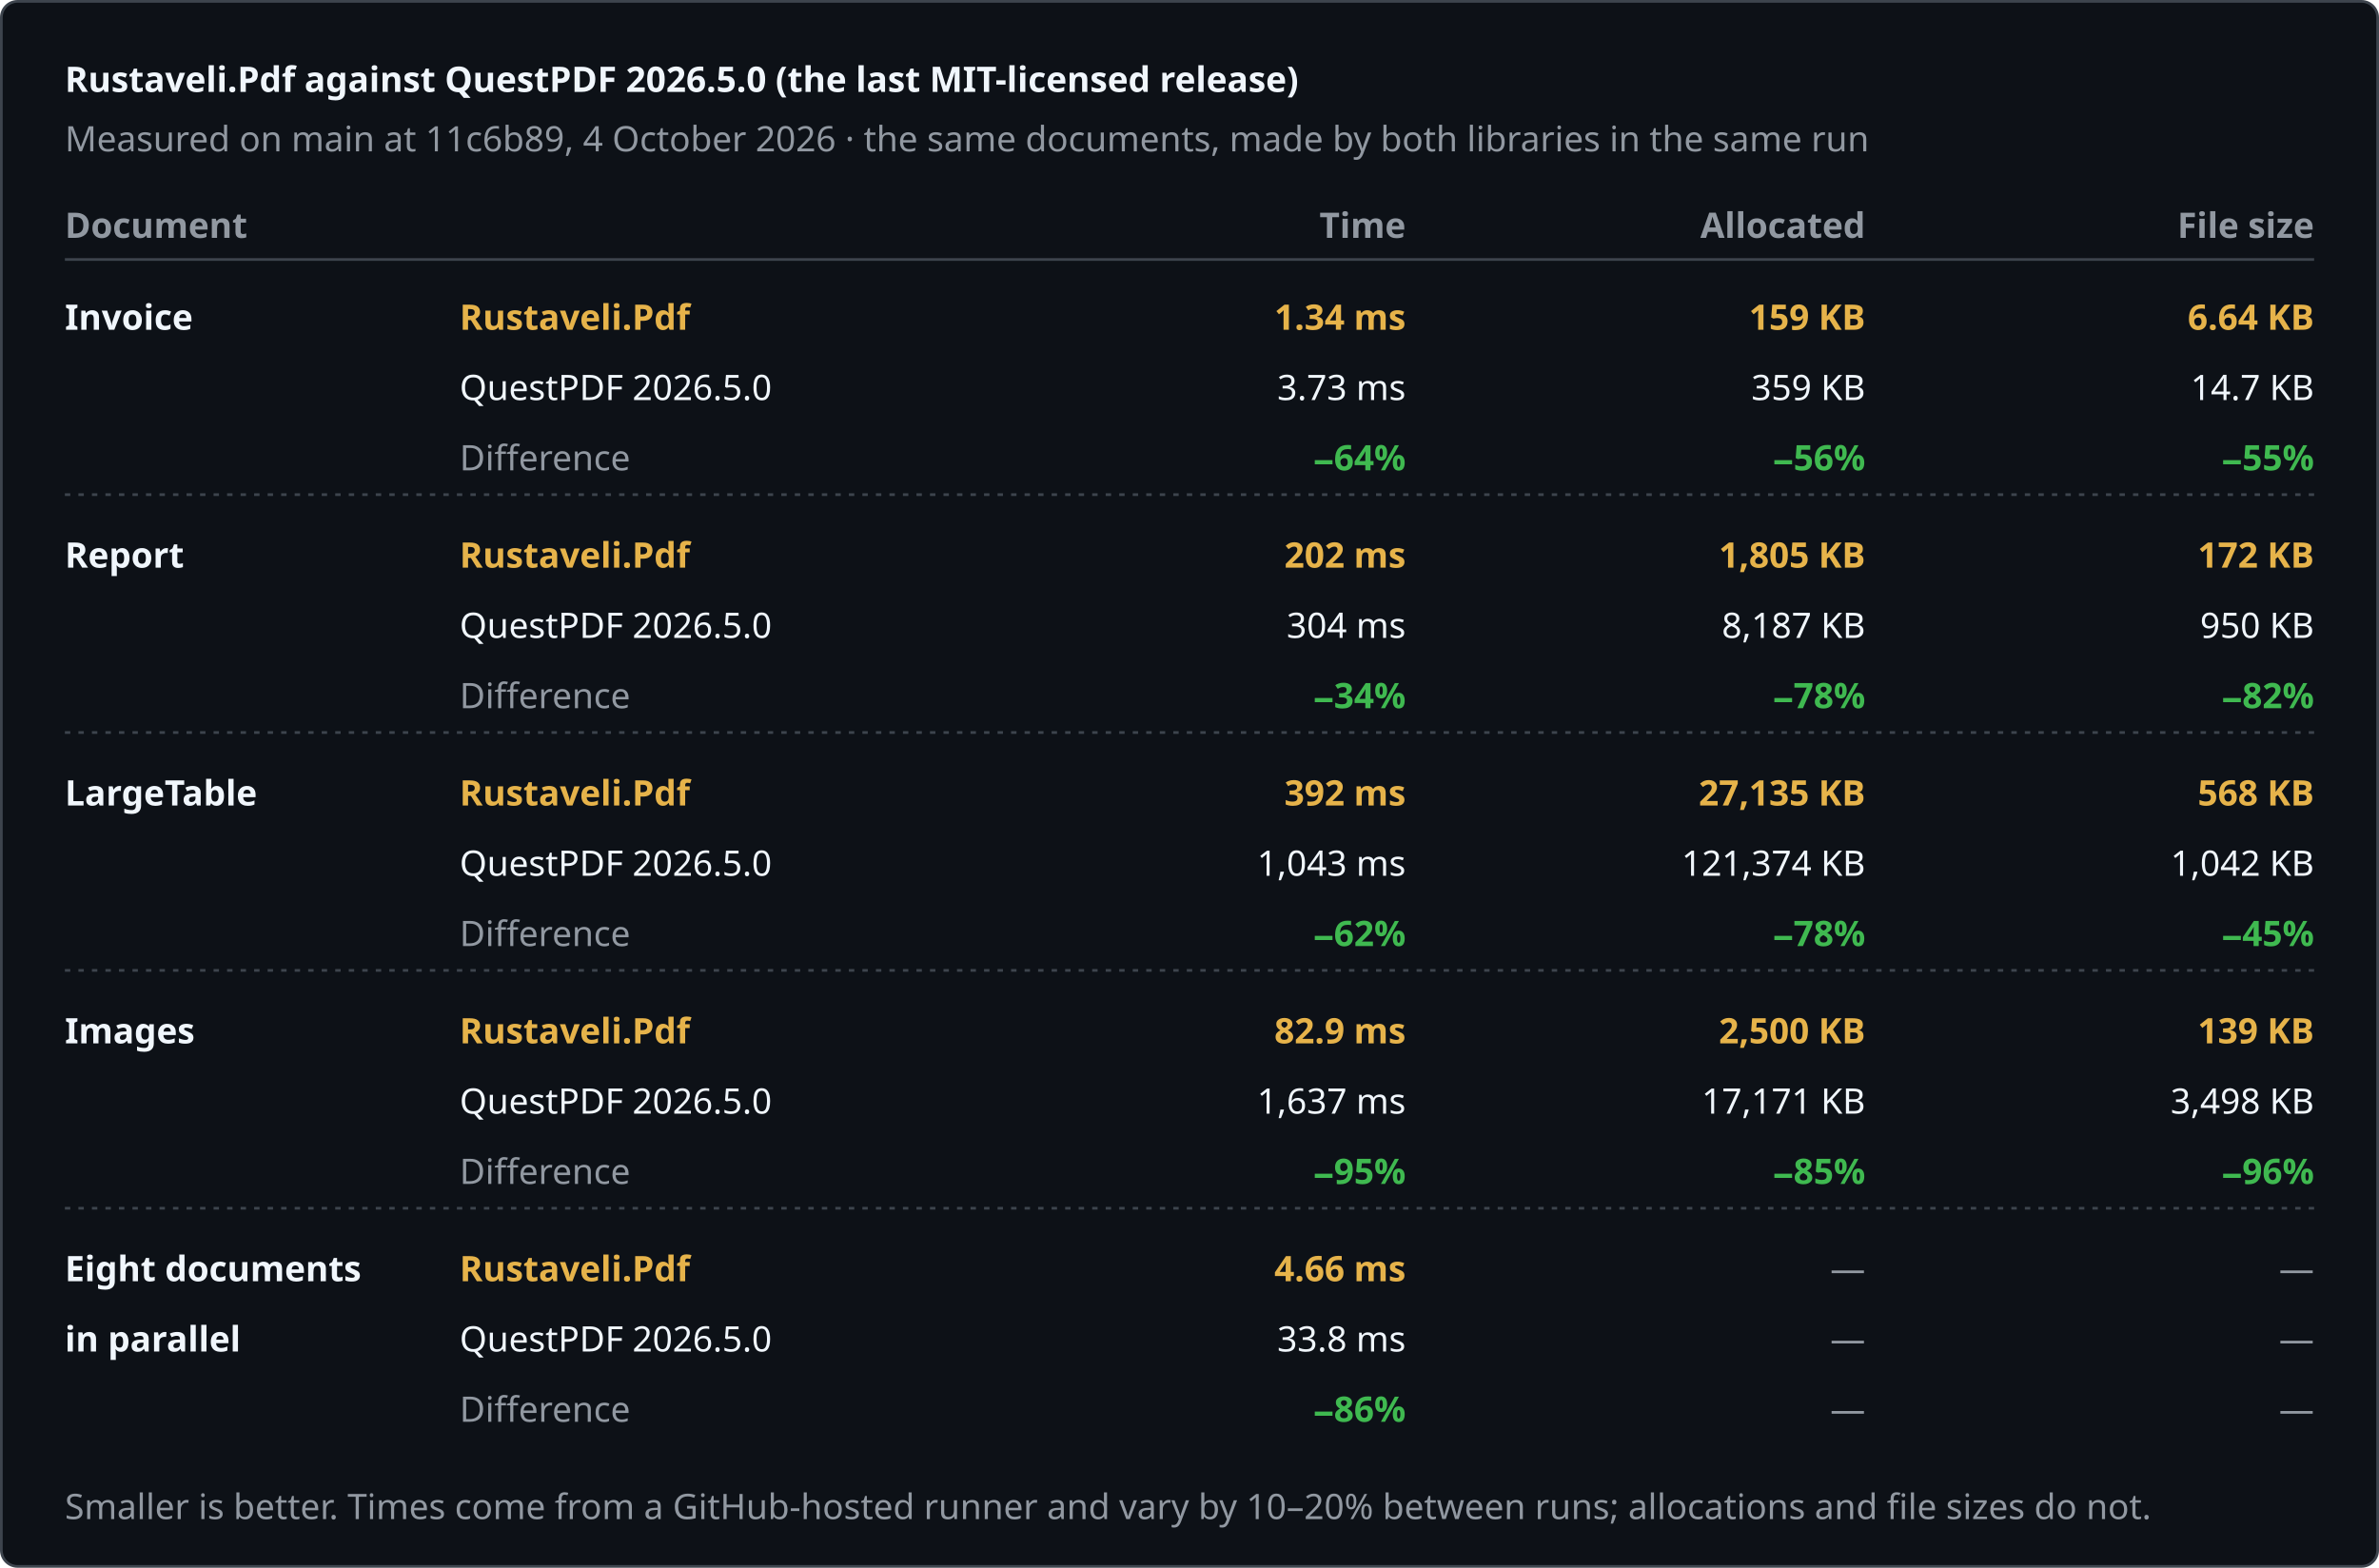
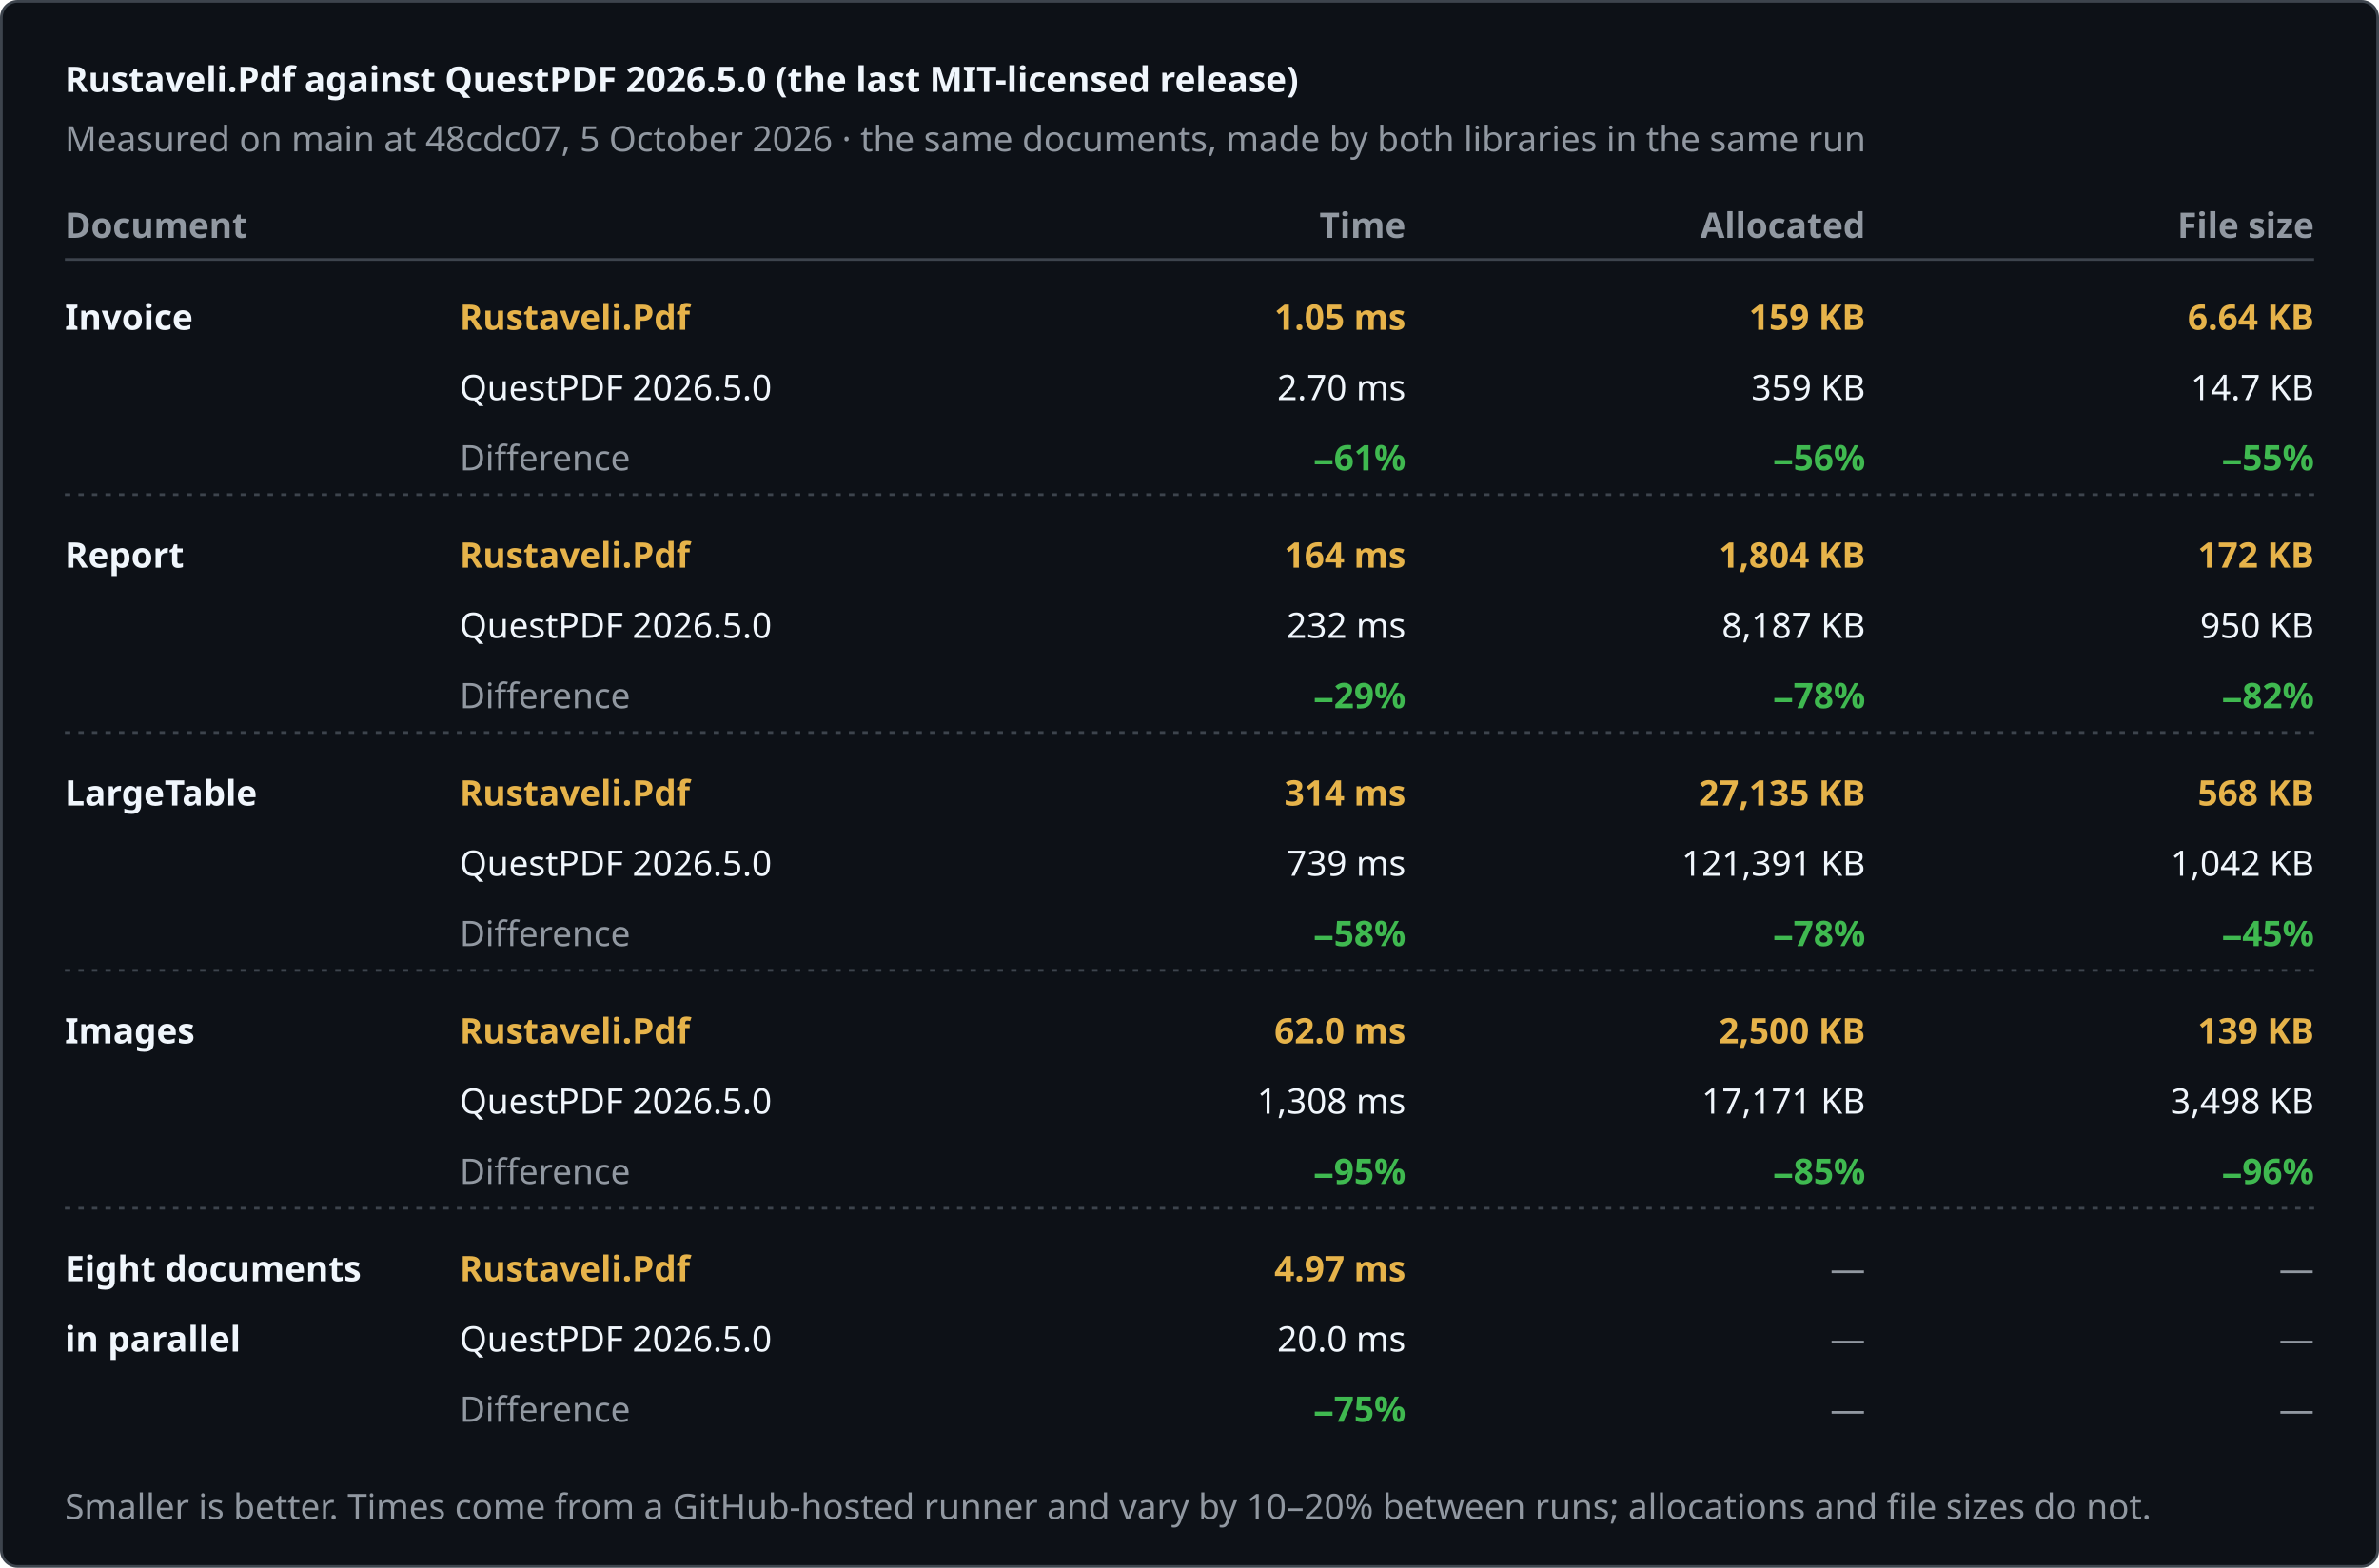
<svg xmlns="http://www.w3.org/2000/svg" width="880" height="580" viewBox="0 0 880 580" role="img" aria-label="Rustaveli.Pdf against QuestPDF 2026.5.0 (the last MIT-licensed release)">
  <style>text { font-family: -apple-system, BlinkMacSystemFont, "Segoe UI", "Noto Sans", Helvetica, Arial, sans-serif; font-size: 13px; font-variant-numeric: tabular-nums; }</style>
  <rect x="0.5" y="0.5" width="879" height="579" rx="6" fill="#0d1117" stroke="#3d444d" />
  <text x="24" y="34" fill="#f0f6fc" font-size="17" font-weight="600">Rustaveli.Pdf against QuestPDF 2026.5.0 (the last MIT-licensed release)</text>
-   <text x="24" y="56" fill="#9198a1">Measured on main at 11c6b89, 4 October 2026 · the same documents, made by both libraries in the same run</text>
+   <text x="24" y="56" fill="#9198a1">Measured on main at 48cdc07, 5 October 2026 · the same documents, made by both libraries in the same run</text>
  <text x="24" y="88" fill="#9198a1" font-weight="600">Document</text>
  <text x="520" y="88" fill="#9198a1" text-anchor="end" font-weight="600">Time</text>
  <text x="690" y="88" fill="#9198a1" text-anchor="end" font-weight="600">Allocated</text>
  <text x="856" y="88" fill="#9198a1" text-anchor="end" font-weight="600">File size</text>
  <line x1="24" y1="96" x2="856" y2="96" stroke="#3d444d" />
  <text x="24" y="122" fill="#f0f6fc" font-weight="600">Invoice</text>
  <text x="170" y="122" fill="#e6b34a" font-weight="600">Rustaveli.Pdf</text>
  <text x="170" y="148" fill="#f0f6fc">QuestPDF 2026.5.0</text>
  <text x="170" y="174" fill="#9198a1">Difference</text>
-   <text x="520" y="122" fill="#e6b34a" text-anchor="end" font-weight="600">1.34 ms</text>
-   <text x="520" y="148" fill="#f0f6fc" text-anchor="end">3.73 ms</text>
-   <text x="520" y="174" fill="#3fb950" text-anchor="end" font-weight="600">−64%</text>
+   <text x="520" y="122" fill="#e6b34a" text-anchor="end" font-weight="600">1.05 ms</text>
+   <text x="520" y="148" fill="#f0f6fc" text-anchor="end">2.70 ms</text>
+   <text x="520" y="174" fill="#3fb950" text-anchor="end" font-weight="600">−61%</text>
  <text x="690" y="122" fill="#e6b34a" text-anchor="end" font-weight="600">159 KB</text>
  <text x="690" y="148" fill="#f0f6fc" text-anchor="end">359 KB</text>
  <text x="690" y="174" fill="#3fb950" text-anchor="end" font-weight="600">−56%</text>
  <text x="856" y="122" fill="#e6b34a" text-anchor="end" font-weight="600">6.64 KB</text>
  <text x="856" y="148" fill="#f0f6fc" text-anchor="end">14.7 KB</text>
  <text x="856" y="174" fill="#3fb950" text-anchor="end" font-weight="600">−55%</text>
  <line x1="24" y1="183" x2="856" y2="183" stroke="#3d444d" stroke-dasharray="2 3" />
  <text x="24" y="210" fill="#f0f6fc" font-weight="600">Report</text>
  <text x="170" y="210" fill="#e6b34a" font-weight="600">Rustaveli.Pdf</text>
  <text x="170" y="236" fill="#f0f6fc">QuestPDF 2026.5.0</text>
  <text x="170" y="262" fill="#9198a1">Difference</text>
-   <text x="520" y="210" fill="#e6b34a" text-anchor="end" font-weight="600">202 ms</text>
-   <text x="520" y="236" fill="#f0f6fc" text-anchor="end">304 ms</text>
-   <text x="520" y="262" fill="#3fb950" text-anchor="end" font-weight="600">−34%</text>
-   <text x="690" y="210" fill="#e6b34a" text-anchor="end" font-weight="600">1,805 KB</text>
+   <text x="520" y="210" fill="#e6b34a" text-anchor="end" font-weight="600">164 ms</text>
+   <text x="520" y="236" fill="#f0f6fc" text-anchor="end">232 ms</text>
+   <text x="520" y="262" fill="#3fb950" text-anchor="end" font-weight="600">−29%</text>
+   <text x="690" y="210" fill="#e6b34a" text-anchor="end" font-weight="600">1,804 KB</text>
  <text x="690" y="236" fill="#f0f6fc" text-anchor="end">8,187 KB</text>
  <text x="690" y="262" fill="#3fb950" text-anchor="end" font-weight="600">−78%</text>
  <text x="856" y="210" fill="#e6b34a" text-anchor="end" font-weight="600">172 KB</text>
  <text x="856" y="236" fill="#f0f6fc" text-anchor="end">950 KB</text>
  <text x="856" y="262" fill="#3fb950" text-anchor="end" font-weight="600">−82%</text>
  <line x1="24" y1="271" x2="856" y2="271" stroke="#3d444d" stroke-dasharray="2 3" />
  <text x="24" y="298" fill="#f0f6fc" font-weight="600">LargeTable</text>
  <text x="170" y="298" fill="#e6b34a" font-weight="600">Rustaveli.Pdf</text>
  <text x="170" y="324" fill="#f0f6fc">QuestPDF 2026.5.0</text>
  <text x="170" y="350" fill="#9198a1">Difference</text>
-   <text x="520" y="298" fill="#e6b34a" text-anchor="end" font-weight="600">392 ms</text>
-   <text x="520" y="324" fill="#f0f6fc" text-anchor="end">1,043 ms</text>
-   <text x="520" y="350" fill="#3fb950" text-anchor="end" font-weight="600">−62%</text>
+   <text x="520" y="298" fill="#e6b34a" text-anchor="end" font-weight="600">314 ms</text>
+   <text x="520" y="324" fill="#f0f6fc" text-anchor="end">739 ms</text>
+   <text x="520" y="350" fill="#3fb950" text-anchor="end" font-weight="600">−58%</text>
  <text x="690" y="298" fill="#e6b34a" text-anchor="end" font-weight="600">27,135 KB</text>
-   <text x="690" y="324" fill="#f0f6fc" text-anchor="end">121,374 KB</text>
+   <text x="690" y="324" fill="#f0f6fc" text-anchor="end">121,391 KB</text>
  <text x="690" y="350" fill="#3fb950" text-anchor="end" font-weight="600">−78%</text>
  <text x="856" y="298" fill="#e6b34a" text-anchor="end" font-weight="600">568 KB</text>
  <text x="856" y="324" fill="#f0f6fc" text-anchor="end">1,042 KB</text>
  <text x="856" y="350" fill="#3fb950" text-anchor="end" font-weight="600">−45%</text>
  <line x1="24" y1="359" x2="856" y2="359" stroke="#3d444d" stroke-dasharray="2 3" />
  <text x="24" y="386" fill="#f0f6fc" font-weight="600">Images</text>
  <text x="170" y="386" fill="#e6b34a" font-weight="600">Rustaveli.Pdf</text>
  <text x="170" y="412" fill="#f0f6fc">QuestPDF 2026.5.0</text>
  <text x="170" y="438" fill="#9198a1">Difference</text>
-   <text x="520" y="386" fill="#e6b34a" text-anchor="end" font-weight="600">82.9 ms</text>
-   <text x="520" y="412" fill="#f0f6fc" text-anchor="end">1,637 ms</text>
+   <text x="520" y="386" fill="#e6b34a" text-anchor="end" font-weight="600">62.0 ms</text>
+   <text x="520" y="412" fill="#f0f6fc" text-anchor="end">1,308 ms</text>
  <text x="520" y="438" fill="#3fb950" text-anchor="end" font-weight="600">−95%</text>
  <text x="690" y="386" fill="#e6b34a" text-anchor="end" font-weight="600">2,500 KB</text>
  <text x="690" y="412" fill="#f0f6fc" text-anchor="end">17,171 KB</text>
  <text x="690" y="438" fill="#3fb950" text-anchor="end" font-weight="600">−85%</text>
  <text x="856" y="386" fill="#e6b34a" text-anchor="end" font-weight="600">139 KB</text>
  <text x="856" y="412" fill="#f0f6fc" text-anchor="end">3,498 KB</text>
  <text x="856" y="438" fill="#3fb950" text-anchor="end" font-weight="600">−96%</text>
  <line x1="24" y1="447" x2="856" y2="447" stroke="#3d444d" stroke-dasharray="2 3" />
  <text x="24" y="474" fill="#f0f6fc" font-weight="600">Eight documents</text>
  <text x="24" y="500" fill="#f0f6fc" font-weight="600">in parallel</text>
  <text x="170" y="474" fill="#e6b34a" font-weight="600">Rustaveli.Pdf</text>
  <text x="170" y="500" fill="#f0f6fc">QuestPDF 2026.5.0</text>
  <text x="170" y="526" fill="#9198a1">Difference</text>
-   <text x="520" y="474" fill="#e6b34a" text-anchor="end" font-weight="600">4.66 ms</text>
-   <text x="520" y="500" fill="#f0f6fc" text-anchor="end">33.8 ms</text>
-   <text x="520" y="526" fill="#3fb950" text-anchor="end" font-weight="600">−86%</text>
+   <text x="520" y="474" fill="#e6b34a" text-anchor="end" font-weight="600">4.97 ms</text>
+   <text x="520" y="500" fill="#f0f6fc" text-anchor="end">20.0 ms</text>
+   <text x="520" y="526" fill="#3fb950" text-anchor="end" font-weight="600">−75%</text>
  <text x="690" y="474" fill="#9198a1" text-anchor="end">—</text>
  <text x="690" y="500" fill="#9198a1" text-anchor="end">—</text>
  <text x="690" y="526" fill="#9198a1" text-anchor="end">—</text>
  <text x="856" y="474" fill="#9198a1" text-anchor="end">—</text>
  <text x="856" y="500" fill="#9198a1" text-anchor="end">—</text>
  <text x="856" y="526" fill="#9198a1" text-anchor="end">—</text>
  <text x="24" y="562" fill="#9198a1" font-size="12">Smaller is better. Times come from a GitHub-hosted runner and vary by 10–20% between runs; allocations and file sizes do not.</text>
</svg>
